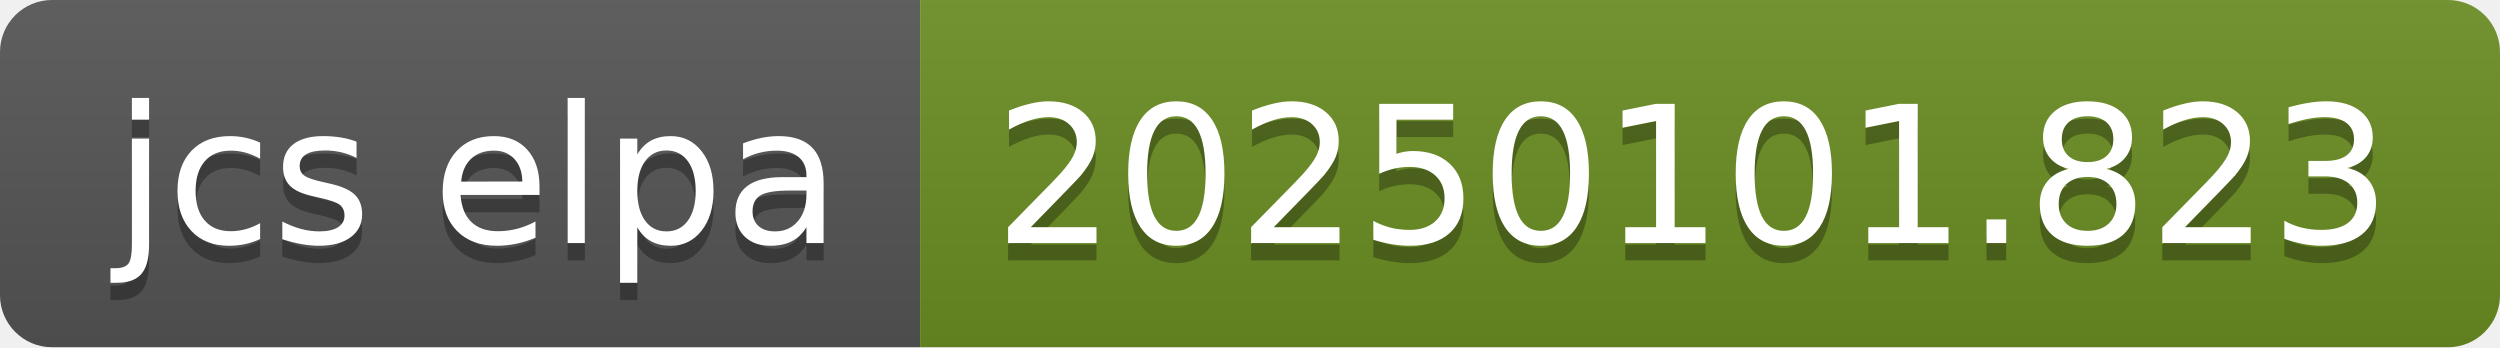
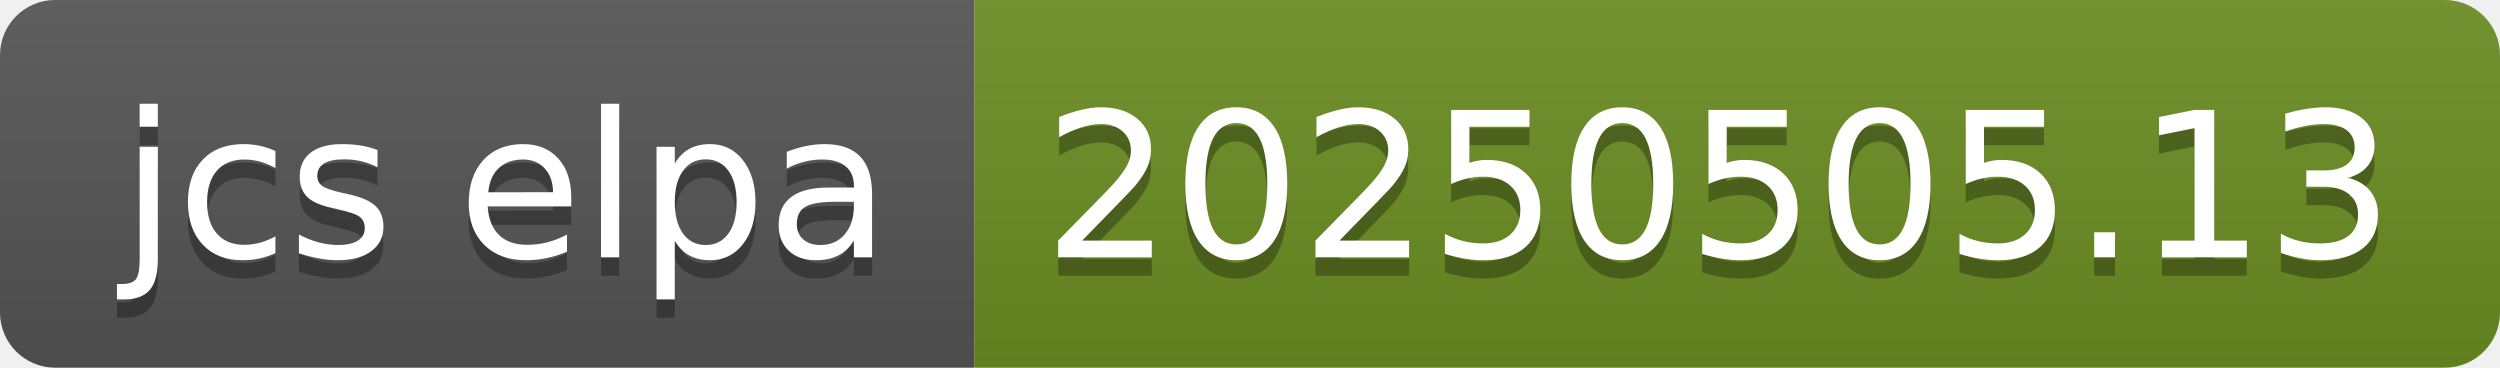
- <svg xmlns="http://www.w3.org/2000/svg" width="144" height="20" role="img" aria-label="jcs elpa: 20250101.823">
+ <svg xmlns="http://www.w3.org/2000/svg" width="136" height="20" role="img" aria-label="jcs elpa: 20250505.13">
  <linearGradient id="s" x2="0" y2="100%">
    <stop offset="0" stop-color="#bbb" stop-opacity=".1" />
    <stop offset="1" stop-opacity=".1" />
  </linearGradient>
  <clipPath id="r">
-     <rect width="144" height="20" rx="3" fill="#fff" />
+     <rect width="136" height="20" rx="3" fill="#fff" />
  </clipPath>
  <g clip-path="url(#r)">
    <rect width="53" height="20" fill="#555" />
-     <rect x="53" width="91" height="20" fill="#6b8e23" />
-     <rect width="144" height="20" fill="url(#s)" />
+     <rect x="53" width="83" height="20" fill="#6b8e23" />
+     <rect width="136" height="20" fill="url(#s)" />
  </g>
  <g fill="#fff" text-anchor="middle" font-family="Verdana,Geneva,DejaVu Sans,sans-serif" text-rendering="geometricPrecision" font-size="110">
    <text aria-hidden="true" x="275" y="150" fill="#010101" fill-opacity=".3" transform="scale(.1)" textLength="430">jcs elpa</text>
    <text x="275" y="140" transform="scale(.1)" fill="#fff" textLength="430">jcs elpa</text>
-     <text aria-hidden="true" x="975" y="150" fill="#010101" fill-opacity=".3" transform="scale(.1)" textLength="810">20250101.823</text>
-     <text x="975" y="140" transform="scale(.1)" fill="#fff" textLength="810">20250101.823</text>
+     <text aria-hidden="true" x="935" y="150" fill="#010101" fill-opacity=".3" transform="scale(.1)" textLength="730">20250505.13</text>
+     <text x="935" y="140" transform="scale(.1)" fill="#fff" textLength="730">20250505.13</text>
  </g>
</svg>
